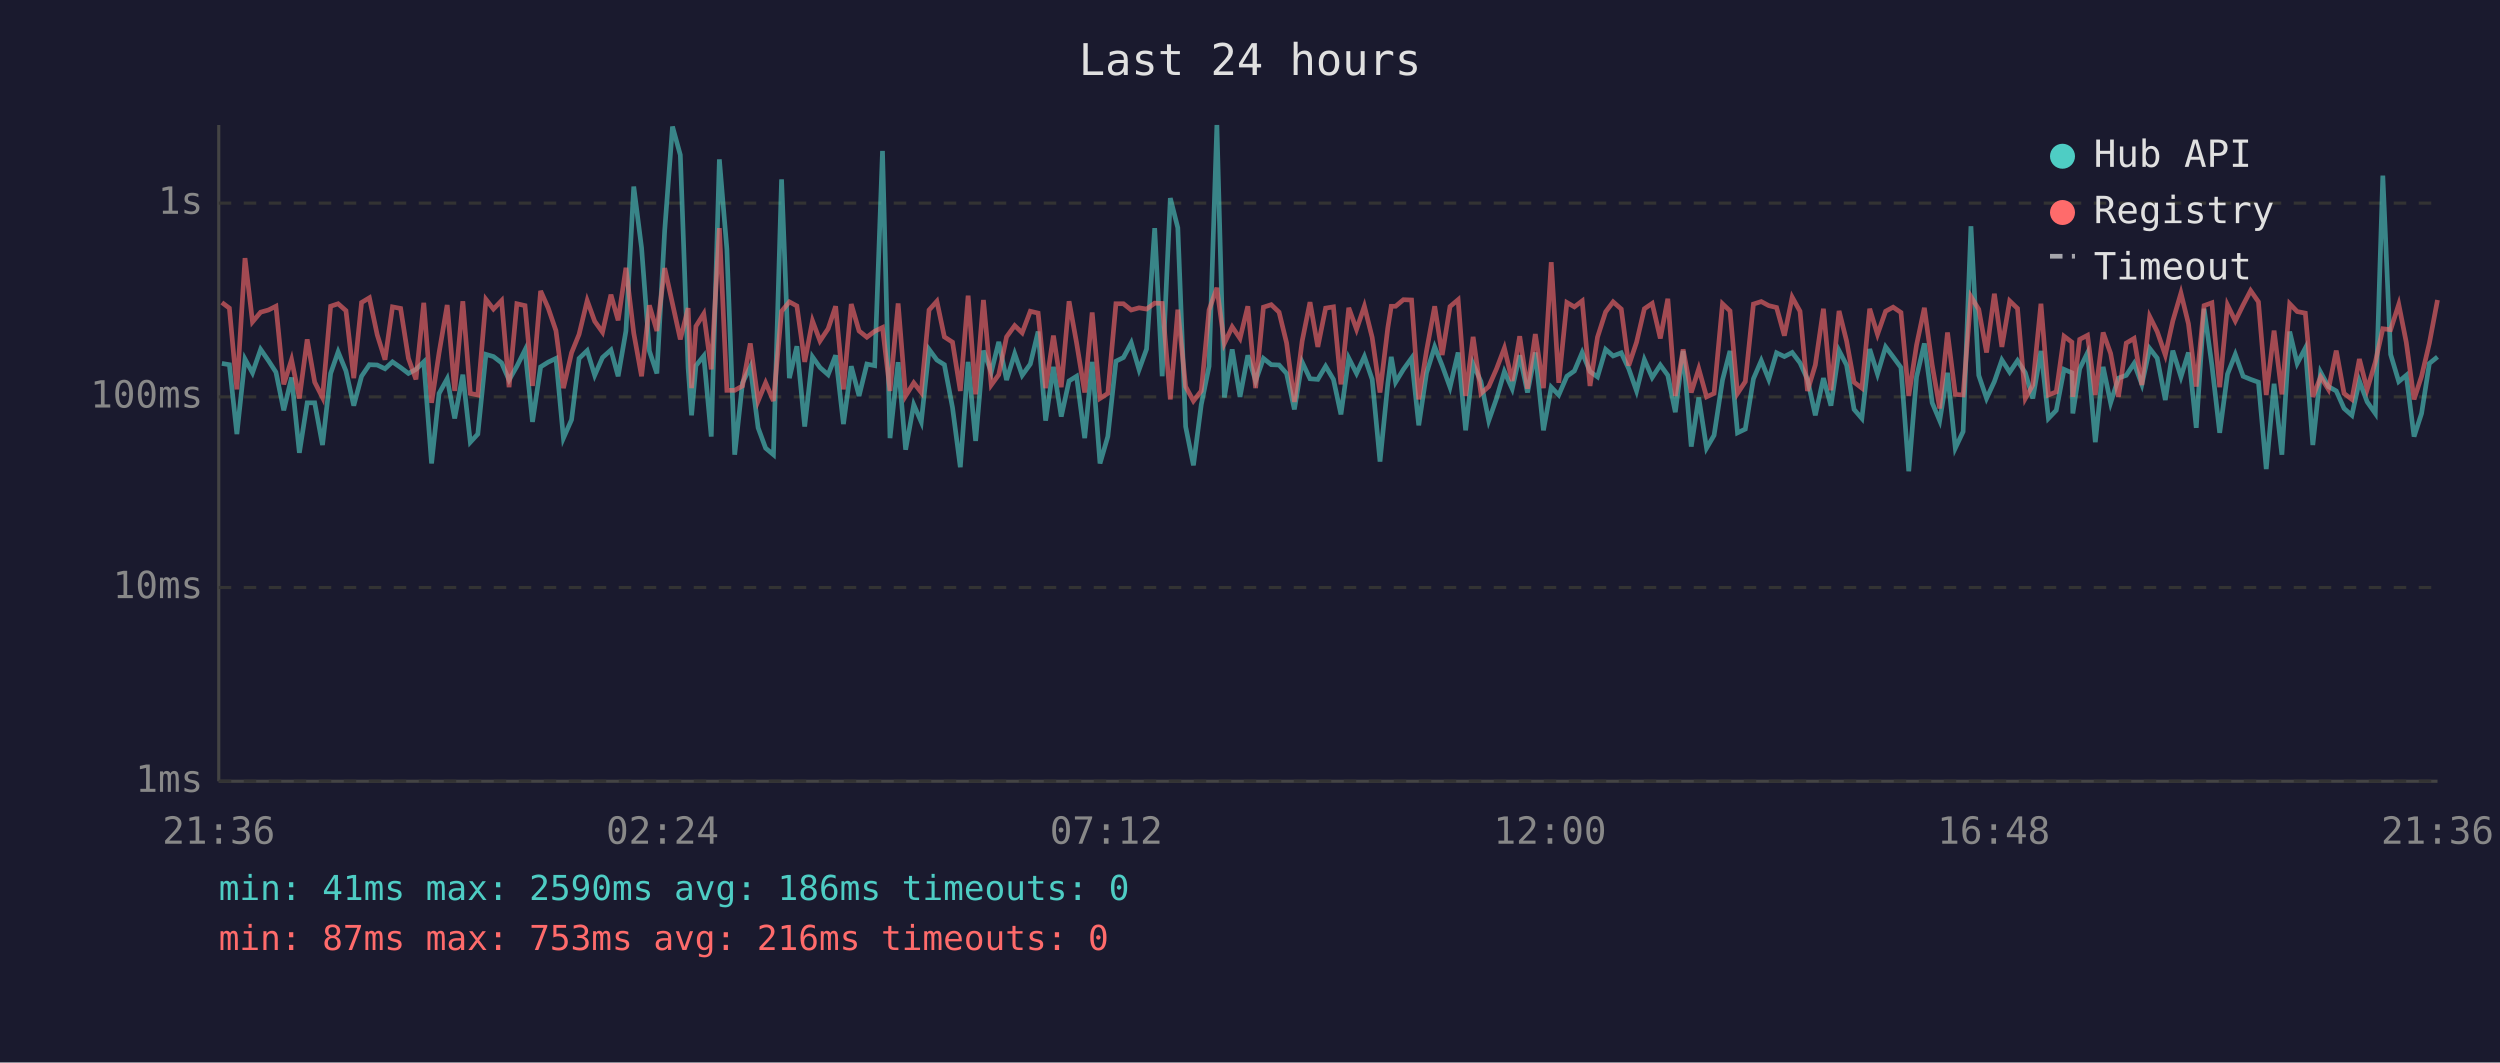
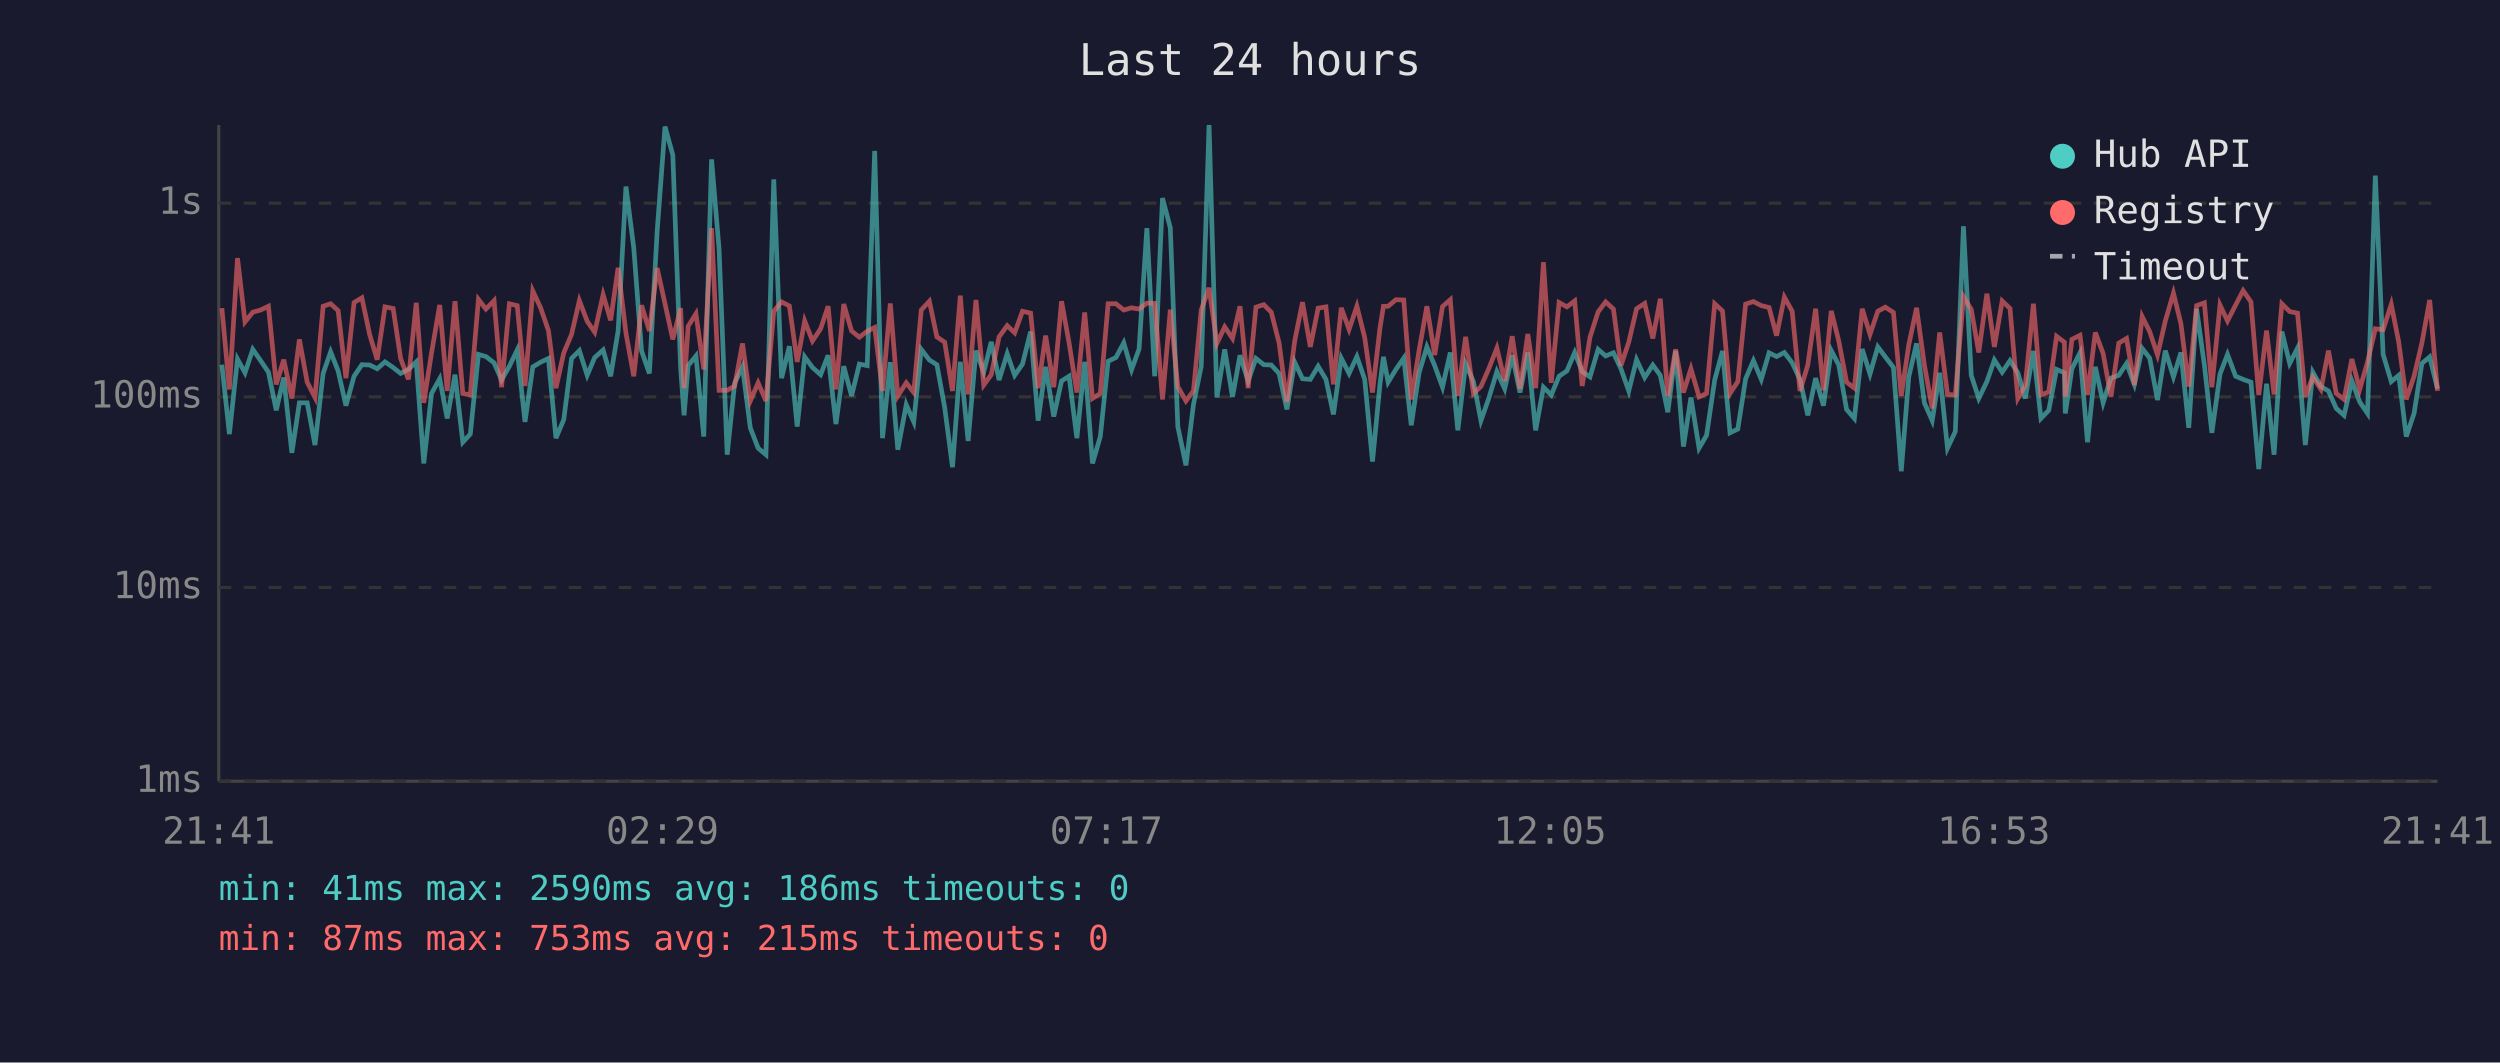
<svg xmlns="http://www.w3.org/2000/svg" viewBox="0 0 800 340" font-family="monospace" font-size="12">
  <rect width="800" height="340" fill="#1a1a2e" />
  <text x="400" y="24" fill="#e0e0e0" font-size="14" text-anchor="middle">Last 24 hours</text>
  <line x1="70" y1="40" x2="70" y2="250" stroke="#444" stroke-width="1" />
  <line x1="70" y1="250" x2="780" y2="250" stroke="#444" stroke-width="1" />
  <line x1="70" y1="250" x2="780" y2="250" stroke="#333" stroke-width="1" stroke-dasharray="4" />
  <text x="65" y="250" fill="#888" text-anchor="end" dominant-baseline="middle">1ms</text>
  <line x1="70" y1="188" x2="780" y2="188" stroke="#333" stroke-width="1" stroke-dasharray="4" />
  <text x="65" y="188" fill="#888" text-anchor="end" dominant-baseline="middle">10ms</text>
  <line x1="70" y1="127" x2="780" y2="127" stroke="#333" stroke-width="1" stroke-dasharray="4" />
  <text x="65" y="127" fill="#888" text-anchor="end" dominant-baseline="middle">100ms</text>
  <line x1="70" y1="65" x2="780" y2="65" stroke="#333" stroke-width="1" stroke-dasharray="4" />
  <text x="65" y="65" fill="#888" text-anchor="end" dominant-baseline="middle">1s</text>
-   <text x="70" y="270" fill="#888" text-anchor="middle">21:36</text>
-   <text x="212" y="270" fill="#888" text-anchor="middle">02:24</text>
-   <text x="354" y="270" fill="#888" text-anchor="middle">07:12</text>
-   <text x="496" y="270" fill="#888" text-anchor="middle">12:00</text>
-   <text x="638" y="270" fill="#888" text-anchor="middle">16:48</text>
-   <text x="780" y="270" fill="#888" text-anchor="middle">21:36</text>
-   <polyline points="71.0,116.3 73.4,116.7 75.8,138.9 78.4,114.9 80.8,119.3 83.4,111.8 85.9,115.4 88.3,119.1 90.8,131.3 93.3,120.8 95.8,144.9 98.3,128.9 100.7,128.9 103.2,142.4 105.8,119.5 108.2,112.6 110.7,118.7 113.2,129.8 115.7,120.4 118.2,116.7 120.7,116.8 123.2,118.0 125.6,115.8 128.2,117.6 130.7,119.5 133.1,118.2 135.6,115.8 138.1,148.3 140.5,125.9 143.1,121.2 145.5,133.9 148.1,119.9 150.5,141.5 152.9,138.9 155.5,113.4 157.9,114.1 160.5,116.1 162.9,121.6 165.4,117.2 168.0,112.0 170.4,135.0 173.0,117.4 175.4,115.9 177.9,114.7 180.3,140.2 182.9,134.3 185.3,114.7 187.9,112.2 190.3,120.1 192.8,114.4 195.5,112.0 197.8,120.4 200.3,105.9 202.8,59.7 205.3,79.3 207.8,112.3 210.2,119.5 212.7,73.8 215.2,40.5 217.7,49.6 220.2,117.8 221.3,132.9 222.7,117.0 225.2,113.9 227.6,139.7 230.2,51.0 232.6,79.7 235.1,145.5 237.6,122.5 240.1,117.4 242.6,136.9 245.0,143.4 247.5,145.5 250.1,57.4 252.6,121.0 255.0,110.8 257.5,136.5 260.0,114.2 262.4,117.6 265.0,119.9 267.4,113.7 269.9,135.7 272.4,117.2 274.9,126.7 277.4,116.5 279.9,117.0 282.4,48.3 284.8,140.2 287.4,115.9 289.8,143.9 292.4,129.5 294.8,135.0 297.3,111.8 299.8,115.2 302.2,116.7 304.8,130.4 307.3,149.5 309.8,115.8 312.2,141.1 314.7,112.2 317.2,119.1 319.6,109.4 322.1,121.6 324.7,113.2 327.1,120.1 329.7,116.5 332.2,106.1 334.6,134.6 337.1,117.4 339.6,133.3 342.1,121.9 344.5,120.4 347.1,140.2 349.5,115.8 352.0,148.3 354.5,139.7 357.1,115.6 359.5,114.4 362.0,109.7 364.5,118.3 366.9,111.7 369.5,73.0 371.9,120.4 374.5,63.4 376.9,72.9 379.4,136.5 381.9,148.9 384.4,129.5 386.9,117.2 389.4,40.0 391.8,127.2 394.3,111.8 396.8,127.0 399.3,113.7 401.8,121.9 404.3,114.7 406.8,116.7 409.3,116.8 411.7,119.5 414.2,131.0 416.7,115.9 419.2,121.2 421.7,121.4 424.2,117.2 426.7,121.4 429.1,132.6 431.6,114.6 434.1,119.5 436.6,114.1 439.1,121.4 441.6,147.7 444.1,122.8 445.2,114.2 446.6,122.3 449.1,118.2 451.7,114.6 454.0,136.1 456.5,119.3 459.1,111.0 461.5,117.0 464.0,123.9 466.6,112.8 469.0,137.7 471.4,116.5 473.9,122.1 476.4,134.6 478.9,127.5 481.4,118.9 483.9,124.4 486.3,113.7 488.8,125.6 491.3,112.8 493.9,137.7 496.4,123.9 498.8,126.4 501.4,120.4 503.8,118.7 506.3,112.8 508.8,118.9 511.2,120.6 513.8,111.8 516.2,113.9 518.8,112.9 521.2,118.0 523.7,125.1 526.2,115.1 528.7,120.8 531.3,116.8 533.7,120.1 536.1,131.9 538.6,112.3 541.2,142.9 543.6,127.2 546.1,143.4 548.5,139.3 551.2,121.6 553.6,112.3 556.0,138.5 558.5,137.3 561.1,121.2 563.6,115.4 566.0,121.4 568.5,112.9 571.0,114.1 573.5,112.8 576.0,116.1 578.4,121.4 580.9,132.9 583.5,121.0 585.9,129.8 588.5,112.2 590.9,116.8 593.3,131.0 595.8,133.9 598.3,111.7 600.8,119.7 603.4,111.0 605.8,114.2 608.3,117.6 610.8,150.8 613.3,120.6 615.8,109.9 618.3,128.9 620.7,134.6 623.2,119.3 625.7,143.4 628.2,138.1 630.7,72.4 633.2,120.1 635.7,127.5 638.2,122.1 640.6,115.2 643.1,119.1 645.6,115.4 648.1,119.3 650.5,127.5 653.1,112.3 655.5,133.9 658.0,131.3 660.5,118.2 663.0,119.3 663.3,132.3 665.5,118.0 668.0,112.9 670.5,141.5 673.0,117.4 675.4,128.9 677.9,121.0 680.4,120.1 682.9,116.3 685.4,123.0 687.9,111.5 690.3,114.6 692.9,128.0 695.3,112.2 697.9,120.6 700.3,112.8 702.8,136.9 705.3,98.8 707.8,116.8 710.3,138.5 712.8,119.7 715.3,113.4 717.8,120.4 720.2,121.4 722.7,122.3 725.2,150.1 727.7,122.8 730.2,145.5 732.7,106.1 735.1,116.3 737.7,111.4 740.1,142.4 742.6,119.1 745.1,123.7 747.6,125.1 750.1,130.7 752.6,132.9 755.0,121.9 757.5,128.6 760.1,132.3 762.5,56.2 765.0,113.4 767.6,122.1 770.0,120.1 772.5,139.7 774.9,132.3 777.4,116.3 780.0,114.2" fill="none" stroke="#4ecdc4" stroke-width="1.5" opacity="0.6" />
-   <polyline points="71.0,96.8 73.4,98.6 75.8,124.6 78.4,82.6 80.8,103.0 83.4,99.9 85.9,99.2 88.3,98.0 90.8,123.0 93.3,115.1 95.8,127.5 98.3,108.6 100.7,122.3 103.2,127.2 105.8,98.0 108.2,97.2 110.7,99.4 113.2,121.0 115.7,96.8 118.2,95.3 120.7,107.1 123.2,115.1 125.6,98.2 128.2,98.7 130.7,114.7 133.1,121.4 135.6,96.9 138.1,128.9 140.5,112.9 143.1,97.6 145.5,125.1 148.1,96.4 150.5,125.9 152.9,126.4 155.5,95.8 157.9,98.9 160.5,96.2 162.9,123.9 165.4,97.2 168.0,97.8 170.4,123.5 173.0,93.1 175.4,98.5 177.9,105.8 180.3,124.2 182.9,112.9 185.3,107.0 187.9,96.2 190.3,102.8 192.8,106.3 195.5,94.3 197.8,102.5 200.3,85.7 202.8,106.6 205.3,120.4 207.8,97.7 210.2,105.9 212.7,85.8 215.2,97.2 217.7,108.6 220.2,98.6 221.3,124.2 222.7,104.4 225.2,100.4 227.6,118.2 230.2,73.0 232.6,124.9 235.1,124.9 237.6,123.5 240.1,109.9 242.6,128.3 245.0,122.5 247.5,128.3 250.1,99.6 252.6,96.6 255.0,97.9 257.5,115.8 260.0,102.7 262.4,109.1 265.0,105.2 267.4,98.0 269.9,124.6 272.4,97.3 274.9,105.9 277.4,107.9 279.9,106.0 282.4,104.8 284.8,125.1 287.4,97.1 289.8,126.7 292.4,122.5 294.8,125.6 297.3,99.2 299.8,96.4 302.2,107.8 304.8,109.5 307.3,125.1 309.8,94.6 312.2,126.2 314.7,96.0 317.2,123.2 319.6,119.9 322.1,107.8 324.7,104.2 327.1,106.5 329.7,99.6 332.2,100.2 334.6,124.2 337.1,107.4 339.6,123.9 342.1,96.4 344.5,109.7 347.1,125.6 349.5,100.0 352.0,127.5 354.5,125.9 357.1,97.2 359.5,97.2 362.0,99.2 364.5,98.5 366.9,98.9 369.5,97.0 371.9,97.1 374.5,127.8 376.9,99.1 379.4,123.7 381.9,128.3 384.4,125.1 386.9,99.2 389.4,92.1 391.8,109.9 394.3,104.6 396.8,108.3 399.3,98.0 401.8,124.2 404.3,98.3 406.8,97.5 409.3,99.9 411.7,109.7 414.2,128.6 416.7,109.1 419.2,96.7 421.7,111.0 424.2,98.6 426.7,98.2 429.1,123.0 431.6,98.5 434.1,105.4 436.6,98.0 439.1,108.0 441.6,125.6 444.1,104.9 445.2,98.0 446.6,98.0 449.1,95.9 451.7,96.0 454.0,127.8 456.5,112.2 459.1,98.0 461.5,113.6 464.0,98.1 466.6,95.9 469.0,126.7 471.4,107.8 473.9,125.9 476.4,123.7 478.9,118.0 481.4,111.4 483.9,121.9 486.3,107.6 488.8,124.4 491.3,106.9 493.9,124.2 496.4,83.9 498.8,122.5 501.4,96.8 503.8,98.2 506.3,96.3 508.8,123.5 511.2,107.9 513.8,99.8 516.2,96.6 518.8,98.9 521.2,117.0 523.7,109.5 526.2,98.8 528.7,97.1 531.3,108.3 533.7,95.6 536.1,126.7 538.6,111.8 541.2,125.6 543.6,118.0 546.1,127.0 548.5,125.9 551.2,97.2 553.6,99.5 556.0,125.9 558.5,122.1 561.1,97.3 563.6,96.5 566.0,97.8 568.5,98.4 571.0,107.4 573.5,95.1 576.0,99.6 578.4,125.1 580.9,116.8 583.5,98.8 585.9,124.9 588.5,99.5 590.9,109.1 593.3,122.3 595.8,124.2 598.3,98.8 600.8,107.0 603.4,99.6 605.8,98.3 608.3,100.0 610.8,126.7 613.3,110.4 615.8,98.5 618.3,116.8 620.7,130.7 623.2,106.4 625.7,126.2 628.2,126.4 630.7,94.9 633.2,99.0 635.7,112.8 638.2,94.0 640.6,111.0 643.1,96.3 645.6,98.7 648.1,127.5 650.5,123.2 653.1,97.2 655.5,126.4 658.0,125.4 660.5,107.6 663.0,109.5 663.3,127.0 665.5,108.6 668.0,107.3 670.5,126.4 673.0,106.4 675.4,113.1 677.9,127.0 680.4,109.8 682.9,108.3 685.4,123.2 687.9,101.3 690.3,106.1 692.9,113.6 695.3,102.7 697.9,93.8 700.3,103.6 702.8,123.7 705.3,97.8 707.8,96.9 710.3,123.9 712.8,97.6 715.3,102.7 717.8,97.6 720.2,93.0 722.7,96.6 725.2,126.4 727.7,105.8 730.2,126.2 732.7,97.2 735.1,99.7 737.7,100.2 740.1,127.0 742.6,120.6 745.1,124.6 747.6,112.2 750.1,125.9 752.6,127.8 755.0,114.9 757.5,124.6 760.1,115.9 762.5,105.2 765.0,105.5 767.6,97.4 770.0,109.5 772.5,127.8 774.9,120.4 777.4,109.8 780.0,96.0" fill="none" stroke="#ff6b6b" stroke-width="1.5" opacity="0.6" />
+   <text x="70" y="270" fill="#888" text-anchor="middle">21:41</text>
+   <text x="212" y="270" fill="#888" text-anchor="middle">02:29</text>
+   <text x="354" y="270" fill="#888" text-anchor="middle">07:17</text>
+   <text x="496" y="270" fill="#888" text-anchor="middle">12:05</text>
+   <text x="638" y="270" fill="#888" text-anchor="middle">16:53</text>
+   <text x="780" y="270" fill="#888" text-anchor="middle">21:41</text>
+   <polyline points="71.0,116.7 73.4,138.9 76.0,114.9 78.4,119.3 80.9,111.8 83.4,115.4 85.9,119.1 88.4,131.3 90.8,120.8 93.4,144.9 95.8,128.9 98.3,128.9 100.8,142.4 103.4,119.5 105.8,112.6 108.2,118.7 110.7,129.8 113.3,120.4 115.8,116.7 118.3,116.8 120.7,118.0 123.2,115.8 125.8,117.6 128.2,119.5 130.7,118.2 133.2,115.8 135.6,148.3 138.1,125.9 140.7,121.2 143.1,133.9 145.6,119.9 148.1,141.5 150.5,138.9 153.1,113.4 155.5,114.1 158.1,116.1 160.5,121.6 163.0,117.2 165.5,112.0 168.0,135.0 170.5,117.4 173.0,115.9 175.5,114.7 177.9,140.2 180.4,134.3 182.9,114.7 185.4,112.2 187.9,120.1 190.3,114.4 193.0,112.0 195.4,120.4 197.8,105.9 200.3,59.7 202.8,79.3 205.3,112.3 207.8,119.5 210.3,73.8 212.8,40.5 215.3,49.6 217.8,117.8 218.9,132.9 220.2,117.0 222.7,113.9 225.2,139.7 227.7,51.0 230.1,79.7 232.7,145.5 235.1,122.5 237.6,117.4 240.1,136.9 242.6,143.4 245.1,145.5 247.6,57.4 250.1,121.0 252.6,110.8 255.1,136.5 257.5,114.2 260.0,117.6 262.6,119.9 265.0,113.7 267.5,135.7 270.0,117.2 272.5,126.7 275.0,116.5 277.5,117.0 279.9,48.3 282.4,140.2 284.9,115.9 287.3,143.9 290.0,129.5 292.4,135.0 294.8,111.8 297.4,115.2 299.8,116.7 302.3,130.4 304.8,149.5 307.3,115.8 309.8,141.1 312.3,112.2 314.8,119.1 317.2,109.4 319.7,121.6 322.3,113.2 324.7,120.1 327.2,116.5 329.8,106.1 332.2,134.6 334.6,117.4 337.2,133.3 339.7,121.9 342.1,120.4 344.6,140.2 347.1,115.8 349.6,148.3 352.1,139.7 354.6,115.6 357.1,114.4 359.6,109.7 362.1,118.3 364.5,111.7 367.0,73.0 369.5,120.4 372.0,63.4 374.5,72.9 376.9,136.5 379.5,148.9 381.9,129.5 384.4,117.2 386.9,40.0 389.4,127.2 391.9,111.8 394.4,127.0 396.8,113.7 399.4,121.9 401.9,114.7 404.4,116.7 406.8,116.8 409.3,119.5 411.8,131.0 414.3,115.9 416.8,121.2 419.3,121.4 421.8,117.2 424.3,121.4 426.7,132.6 429.2,114.6 431.7,119.5 434.2,114.1 436.7,121.4 439.2,147.7 441.6,122.8 442.7,114.2 444.2,122.3 446.7,118.2 449.2,114.6 451.6,136.1 454.1,119.3 456.6,111.0 459.1,117.0 461.6,123.9 464.1,112.8 466.5,137.7 469.0,116.5 471.5,122.1 473.9,134.6 476.4,127.5 479.0,118.9 481.5,124.4 483.9,113.7 486.4,125.6 488.9,112.8 491.4,137.7 493.9,123.9 496.4,126.4 498.9,120.4 501.4,118.7 503.9,112.8 506.3,118.9 508.8,120.6 511.4,111.8 513.8,113.9 516.3,112.9 518.7,118.0 521.2,125.1 523.7,115.1 526.3,120.8 528.9,116.8 531.3,120.1 533.7,131.9 536.2,112.3 538.7,142.9 541.1,127.2 543.7,143.4 546.1,139.3 548.7,121.6 551.2,112.3 553.6,138.5 556.1,137.3 558.6,121.2 561.1,115.4 563.6,121.4 566.1,112.9 568.5,114.1 571.0,112.8 573.5,116.1 576.0,121.4 578.5,132.9 581.0,121.0 583.5,129.8 586.0,112.2 588.4,116.8 590.9,131.0 593.4,133.9 595.9,111.7 598.4,119.7 600.9,111.0 603.3,114.2 605.9,117.6 608.4,150.8 610.8,120.6 613.3,109.9 615.8,128.9 618.3,134.6 620.7,119.3 623.2,143.4 625.7,138.1 628.3,72.4 630.8,120.1 633.2,127.5 635.8,122.1 638.2,115.2 640.7,119.1 643.2,115.4 645.7,119.3 648.1,127.5 650.7,112.3 653.1,133.9 655.6,131.3 658.1,118.2 660.6,119.3 660.9,132.3 663.0,118.0 665.6,112.9 668.0,141.5 670.5,117.4 673.0,128.9 675.5,121.0 678.0,120.1 680.5,116.3 683.0,123.0 685.5,111.5 687.9,114.6 690.4,128.0 692.9,112.2 695.5,120.6 697.9,112.8 700.4,136.9 702.9,98.8 705.4,116.8 707.8,138.5 710.4,119.7 712.8,113.4 715.4,120.4 717.8,121.4 720.3,122.3 722.8,150.1 725.3,122.8 727.7,145.5 730.2,106.1 732.7,116.3 735.2,111.4 737.7,142.4 740.1,119.1 742.7,123.7 745.1,125.1 747.6,130.7 750.1,132.9 752.6,121.9 755.1,128.6 757.6,132.3 760.1,56.2 762.6,113.4 765.2,122.1 767.6,120.1 770.0,139.7 772.5,132.3 775.0,116.3 777.5,114.2 780.0,124.4" fill="none" stroke="#4ecdc4" stroke-width="1.5" opacity="0.6" />
+   <polyline points="71.0,98.6 73.4,124.6 76.0,82.6 78.4,103.0 80.9,99.9 83.4,99.2 85.9,98.0 88.4,123.0 90.8,115.1 93.4,127.5 95.8,108.6 98.3,122.3 100.8,127.2 103.4,98.0 105.8,97.2 108.2,99.4 110.7,121.0 113.3,96.8 115.8,95.3 118.3,107.1 120.7,115.1 123.2,98.2 125.8,98.7 128.2,114.7 130.7,121.4 133.2,96.9 135.6,128.9 138.1,112.9 140.7,97.6 143.1,125.1 145.6,96.4 148.1,125.9 150.5,126.4 153.1,95.8 155.5,98.9 158.1,96.2 160.5,123.9 163.0,97.2 165.5,97.8 168.0,123.5 170.5,93.1 173.0,98.5 175.5,105.8 177.9,124.2 180.4,112.9 182.9,107.0 185.4,96.2 187.9,102.8 190.3,106.3 193.0,94.3 195.4,102.5 197.8,85.7 200.3,106.6 202.8,120.4 205.3,97.7 207.8,105.9 210.3,85.8 212.8,97.2 215.3,108.6 217.8,98.6 218.9,124.2 220.2,104.4 222.7,100.4 225.2,118.2 227.7,73.0 230.1,124.9 232.7,124.9 235.1,123.5 237.6,109.9 240.1,128.3 242.6,122.5 245.1,128.3 247.6,99.6 250.1,96.6 252.6,97.9 255.1,115.8 257.5,102.7 260.0,109.1 262.6,105.2 265.0,98.0 267.5,124.6 270.0,97.3 272.5,105.9 275.0,107.9 277.5,106.0 279.9,104.8 282.4,125.1 284.9,97.1 287.3,126.7 290.0,122.5 292.4,125.6 294.8,99.2 297.4,96.4 299.8,107.8 302.3,109.5 304.8,125.1 307.3,94.6 309.8,126.2 312.3,96.0 314.8,123.2 317.2,119.9 319.7,107.8 322.3,104.2 324.7,106.5 327.2,99.6 329.8,100.2 332.2,124.2 334.6,107.4 337.2,123.9 339.7,96.4 342.1,109.7 344.6,125.6 347.1,100.0 349.6,127.5 352.1,125.9 354.6,97.2 357.1,97.2 359.6,99.2 362.1,98.5 364.5,98.9 367.0,97.0 369.5,97.1 372.0,127.8 374.5,99.1 376.9,123.7 379.5,128.3 381.9,125.1 384.4,99.2 386.9,92.1 389.4,109.9 391.9,104.6 394.4,108.3 396.8,98.0 399.4,124.2 401.9,98.3 404.4,97.5 406.8,99.9 409.3,109.7 411.8,128.6 414.3,109.1 416.8,96.7 419.3,111.0 421.8,98.6 424.3,98.2 426.7,123.0 429.2,98.5 431.7,105.4 434.2,98.0 436.7,108.0 439.2,125.6 441.6,104.9 442.7,98.0 444.2,98.0 446.7,95.9 449.2,96.0 451.6,127.8 454.1,112.2 456.6,98.0 459.1,113.6 461.6,98.1 464.1,95.9 466.5,126.7 469.0,107.8 471.5,125.9 473.9,123.7 476.4,118.0 479.0,111.4 481.5,121.9 483.9,107.6 486.4,124.4 488.9,106.9 491.4,124.2 493.9,83.9 496.4,122.5 498.9,96.8 501.4,98.2 503.9,96.3 506.3,123.5 508.8,107.9 511.4,99.8 513.8,96.6 516.3,98.9 518.7,117.0 521.2,109.5 523.7,98.8 526.3,97.1 528.9,108.3 531.3,95.6 533.7,126.7 536.2,111.8 538.7,125.6 541.1,118.0 543.7,127.0 546.1,125.9 548.7,97.2 551.2,99.5 553.6,125.9 556.1,122.1 558.6,97.3 561.1,96.5 563.6,97.8 566.1,98.4 568.5,107.4 571.0,95.1 573.5,99.6 576.0,125.1 578.5,116.8 581.0,98.8 583.5,124.9 586.0,99.5 588.4,109.1 590.9,122.3 593.4,124.2 595.9,98.8 598.4,107.0 600.9,99.6 603.3,98.3 605.9,100.0 608.4,126.7 610.8,110.4 613.3,98.5 615.8,116.8 618.3,130.7 620.7,106.4 623.2,126.2 625.7,126.4 628.3,94.9 630.8,99.0 633.2,112.8 635.8,94.0 638.2,111.0 640.7,96.3 643.2,98.7 645.7,127.5 648.1,123.2 650.7,97.2 653.1,126.4 655.6,125.4 658.1,107.6 660.6,109.5 660.9,127.0 663.0,108.6 665.6,107.3 668.0,126.4 670.5,106.4 673.0,113.1 675.5,127.0 678.0,109.8 680.5,108.3 683.0,123.2 685.5,101.3 687.9,106.1 690.4,113.6 692.9,102.7 695.5,93.8 697.9,103.6 700.4,123.7 702.9,97.8 705.4,96.9 707.8,123.9 710.4,97.6 712.8,102.7 715.4,97.6 717.8,93.0 720.3,96.6 722.8,126.4 725.3,105.8 727.7,126.2 730.2,97.2 732.7,99.7 735.2,100.2 737.7,127.0 740.1,120.6 742.7,124.6 745.1,112.2 747.6,125.9 750.1,127.8 752.6,114.9 755.1,124.6 757.6,115.9 760.1,105.2 762.6,105.5 765.2,97.4 767.6,109.5 770.0,127.8 772.5,120.4 775.0,109.8 777.5,96.0 780.0,125.1" fill="none" stroke="#ff6b6b" stroke-width="1.5" opacity="0.6" />
  <circle cx="660" cy="50" r="4" fill="#4ecdc4" />
  <text x="670" y="50" fill="#e0e0e0" dominant-baseline="middle">Hub API</text>
  <circle cx="660" cy="68" r="4" fill="#ff6b6b" />
  <text x="670" y="68" fill="#e0e0e0" dominant-baseline="middle">Registry</text>
  <line x1="656" y1="82" x2="664" y2="82" stroke="#e0e0e0" stroke-width="1.5" stroke-dasharray="4,3" opacity="0.7" />
  <text x="670" y="86" fill="#e0e0e0" dominant-baseline="middle">Timeout</text>
  <text x="70" y="288" fill="#4ecdc4" font-size="11">min: 41ms  max: 2590ms  avg: 186ms  timeouts: 0</text>
-   <text x="70" y="304" fill="#ff6b6b" font-size="11">min: 87ms  max: 753ms  avg: 216ms  timeouts: 0</text>
+   <text x="70" y="304" fill="#ff6b6b" font-size="11">min: 87ms  max: 753ms  avg: 215ms  timeouts: 0</text>
</svg>
